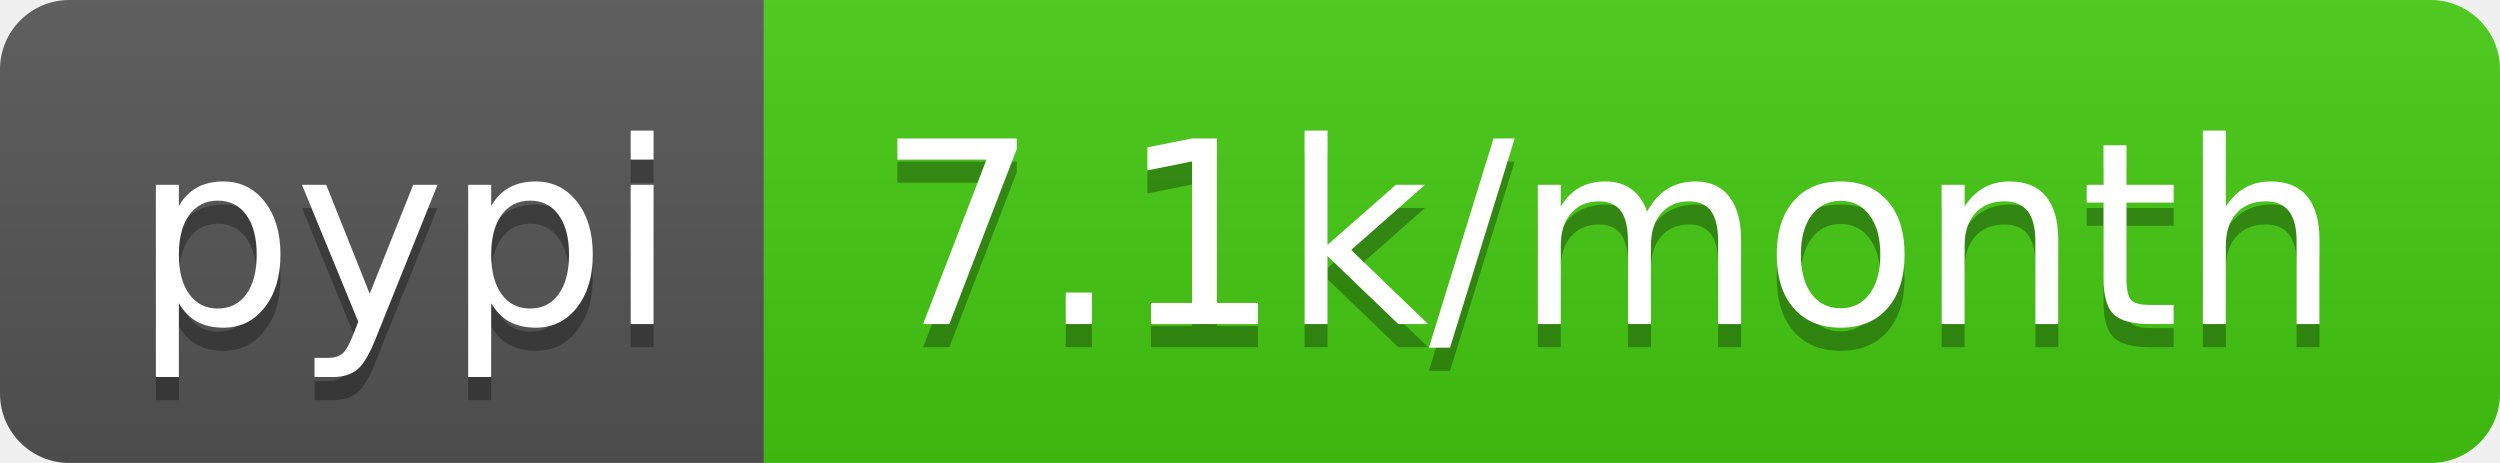
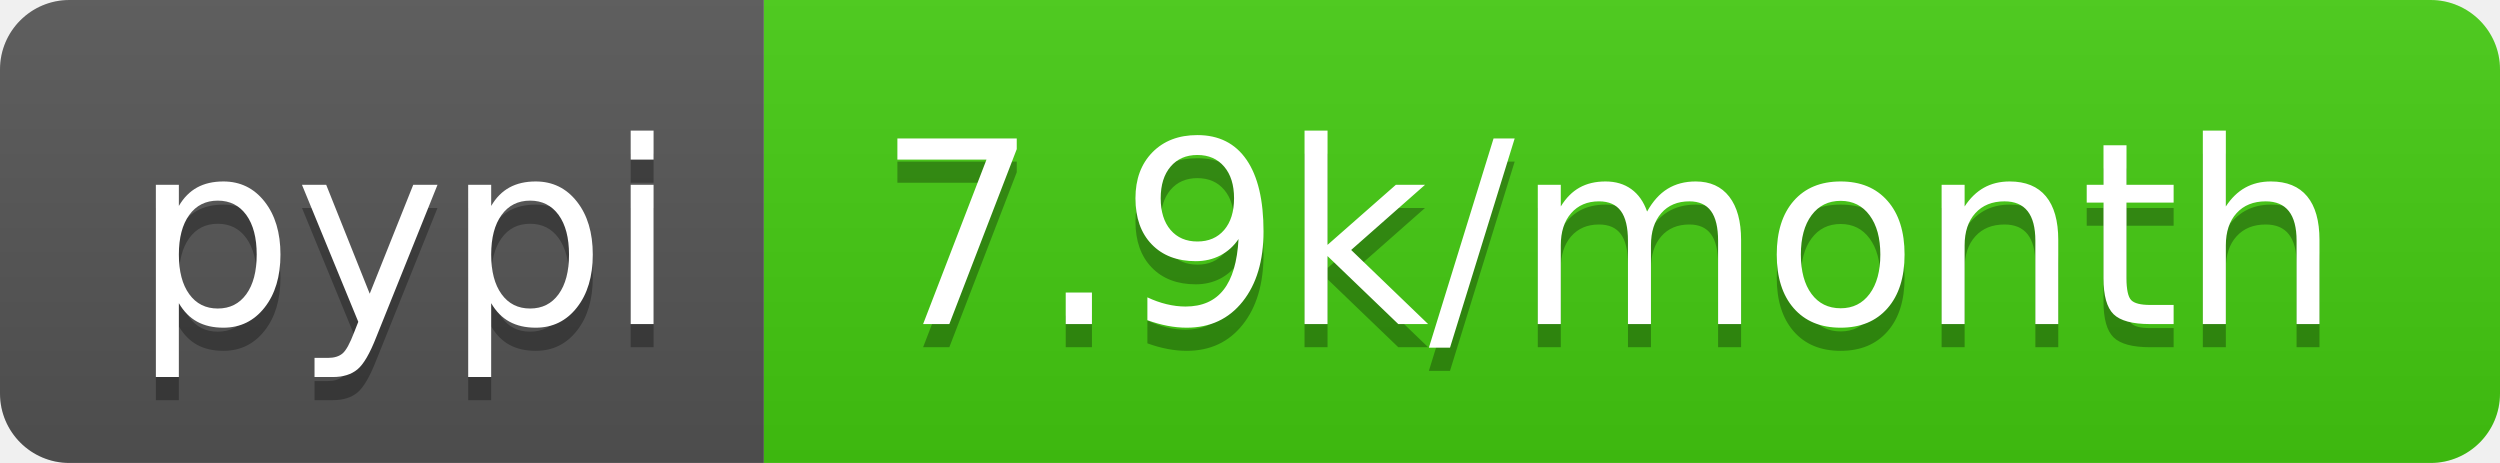
<svg xmlns="http://www.w3.org/2000/svg" width="108" height="20">
  <linearGradient id="b" x2="0" y2="100%">
    <stop offset="0" stop-color="#bbb" stop-opacity=".1" />
    <stop offset="1" stop-opacity=".1" />
  </linearGradient>
  <clipPath id="a">
    <rect width="108" height="20" rx="3" fill="#fff" />
  </clipPath>
  <g clip-path="url(#a)">
    <path fill="#555" d="M0 0h33v20H0z" />
    <path fill="#4c1" d="M33 0h75v20H33z" />
    <path fill="url(#b)" d="M0 0h108v20H0z" />
  </g>
  <g fill="#fff" text-anchor="middle" font-family="DejaVu Sans,Verdana,Geneva,sans-serif" font-size="110">
    <text x="175" y="150" fill="#010101" fill-opacity=".3" transform="scale(.1)" textLength="230">pypi</text>
    <text x="175" y="140" transform="scale(.1)" textLength="230">pypi</text>
-     <text x="695" y="150" fill="#010101" fill-opacity=".3" transform="scale(.1)" textLength="650">7.1k/month</text>
-     <text x="695" y="140" transform="scale(.1)" textLength="650">7.1k/month</text>
+     <text x="695" y="150" fill="#010101" fill-opacity=".3" transform="scale(.1)" textLength="650">7.9k/month</text>
+     <text x="695" y="140" transform="scale(.1)" textLength="650">7.9k/month</text>
  </g>
</svg>
